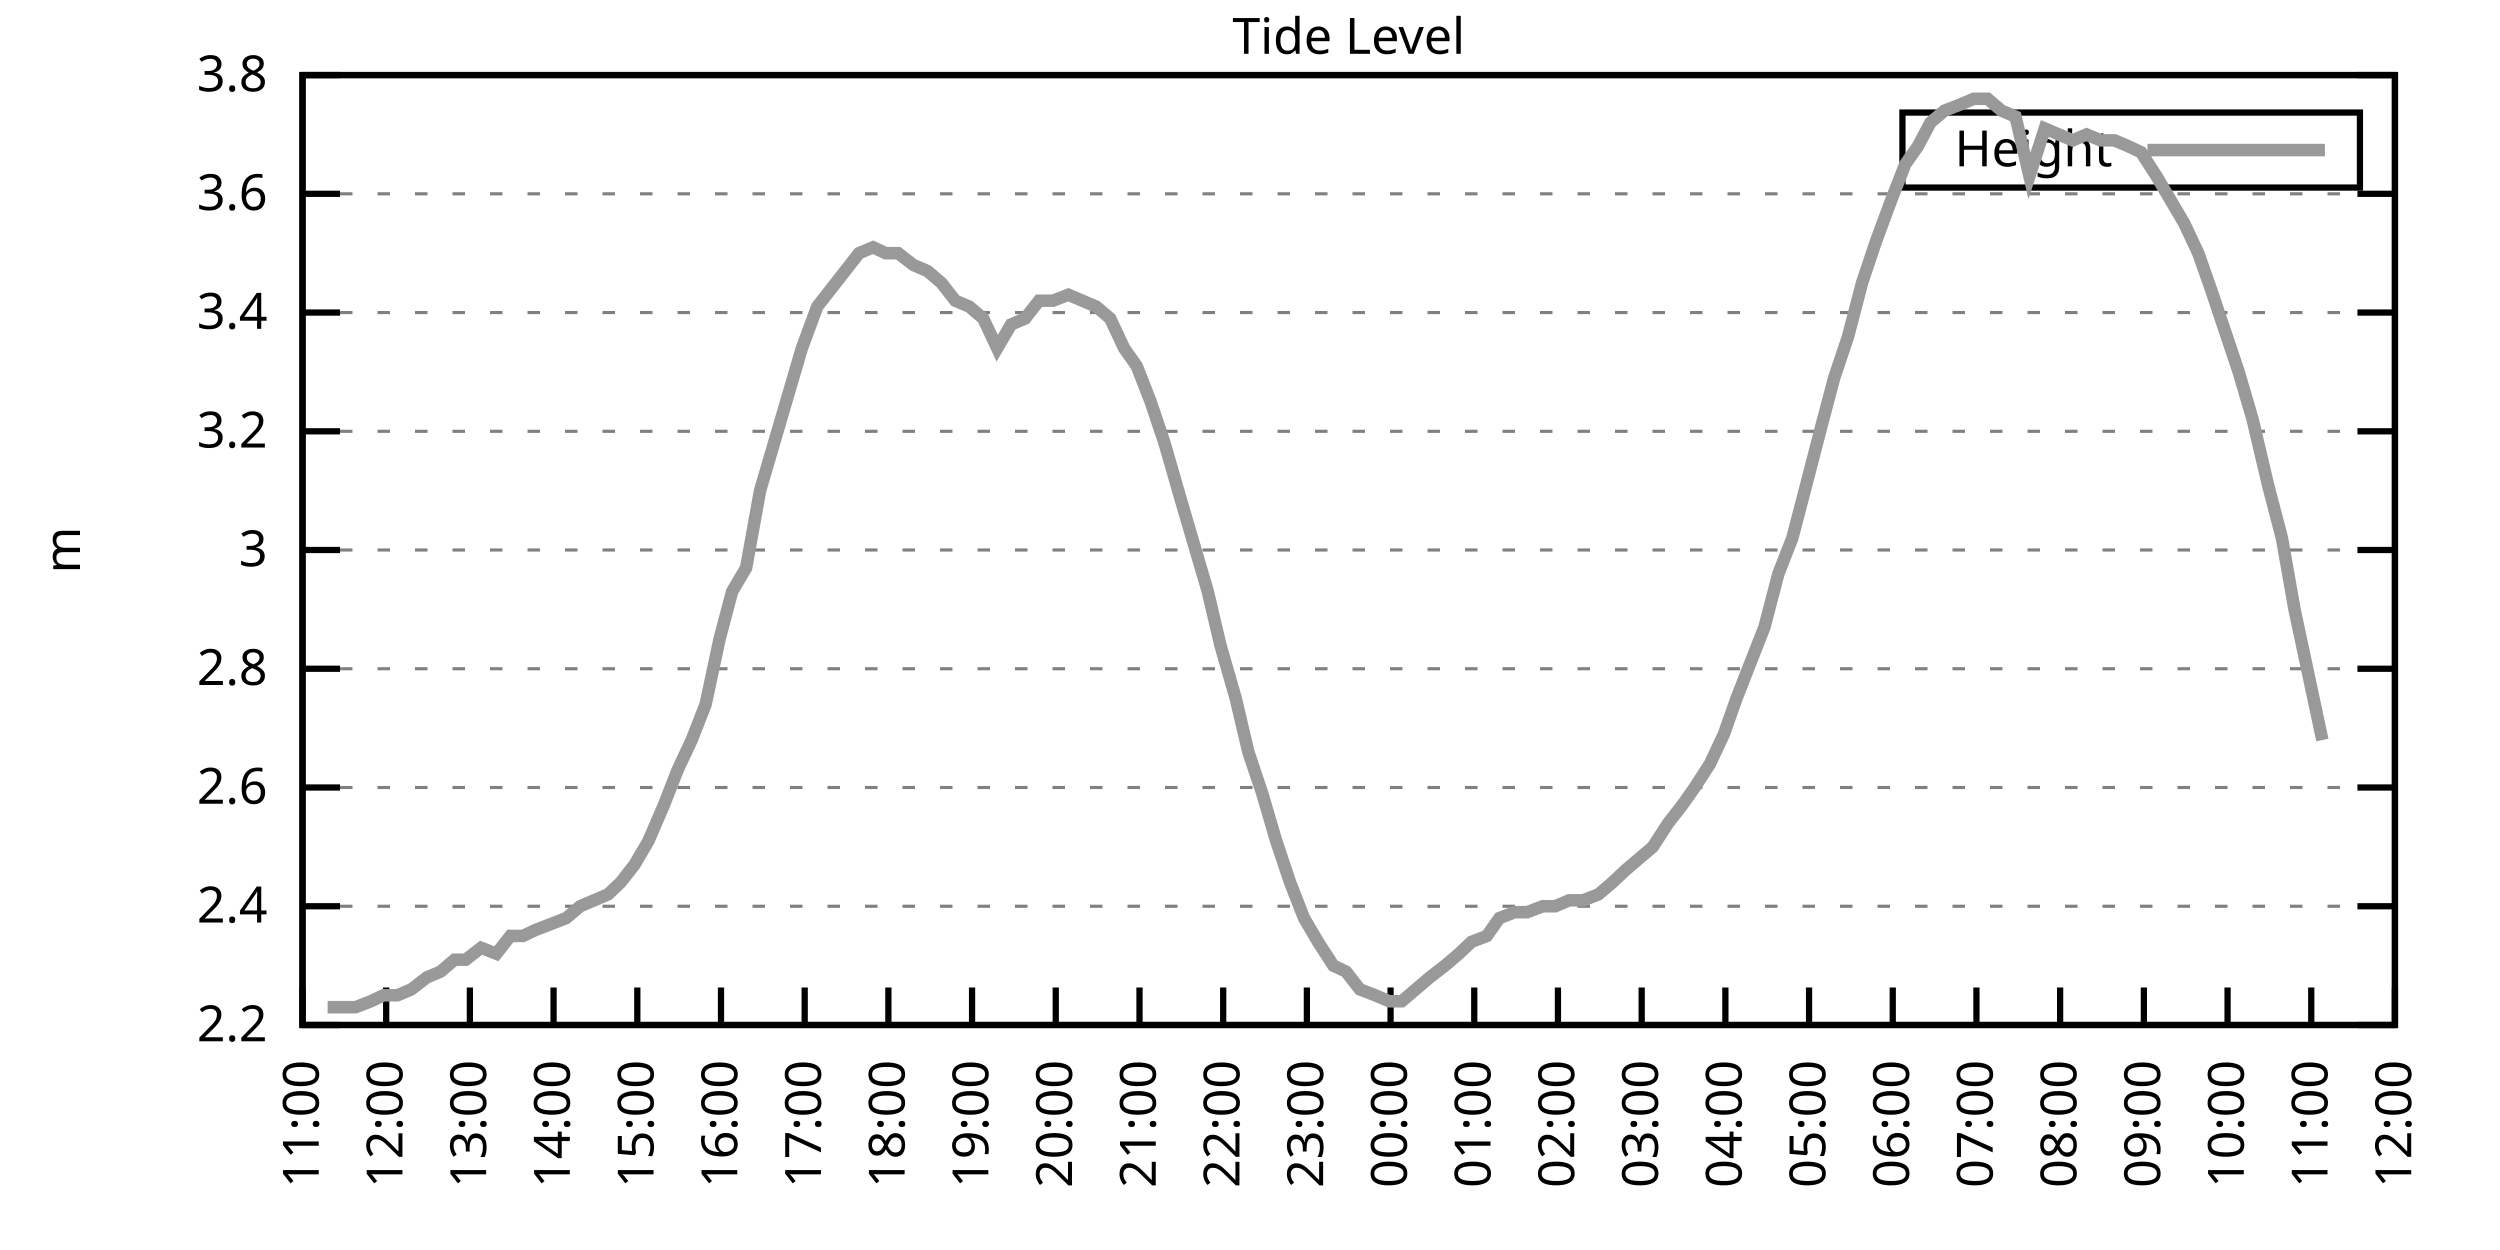
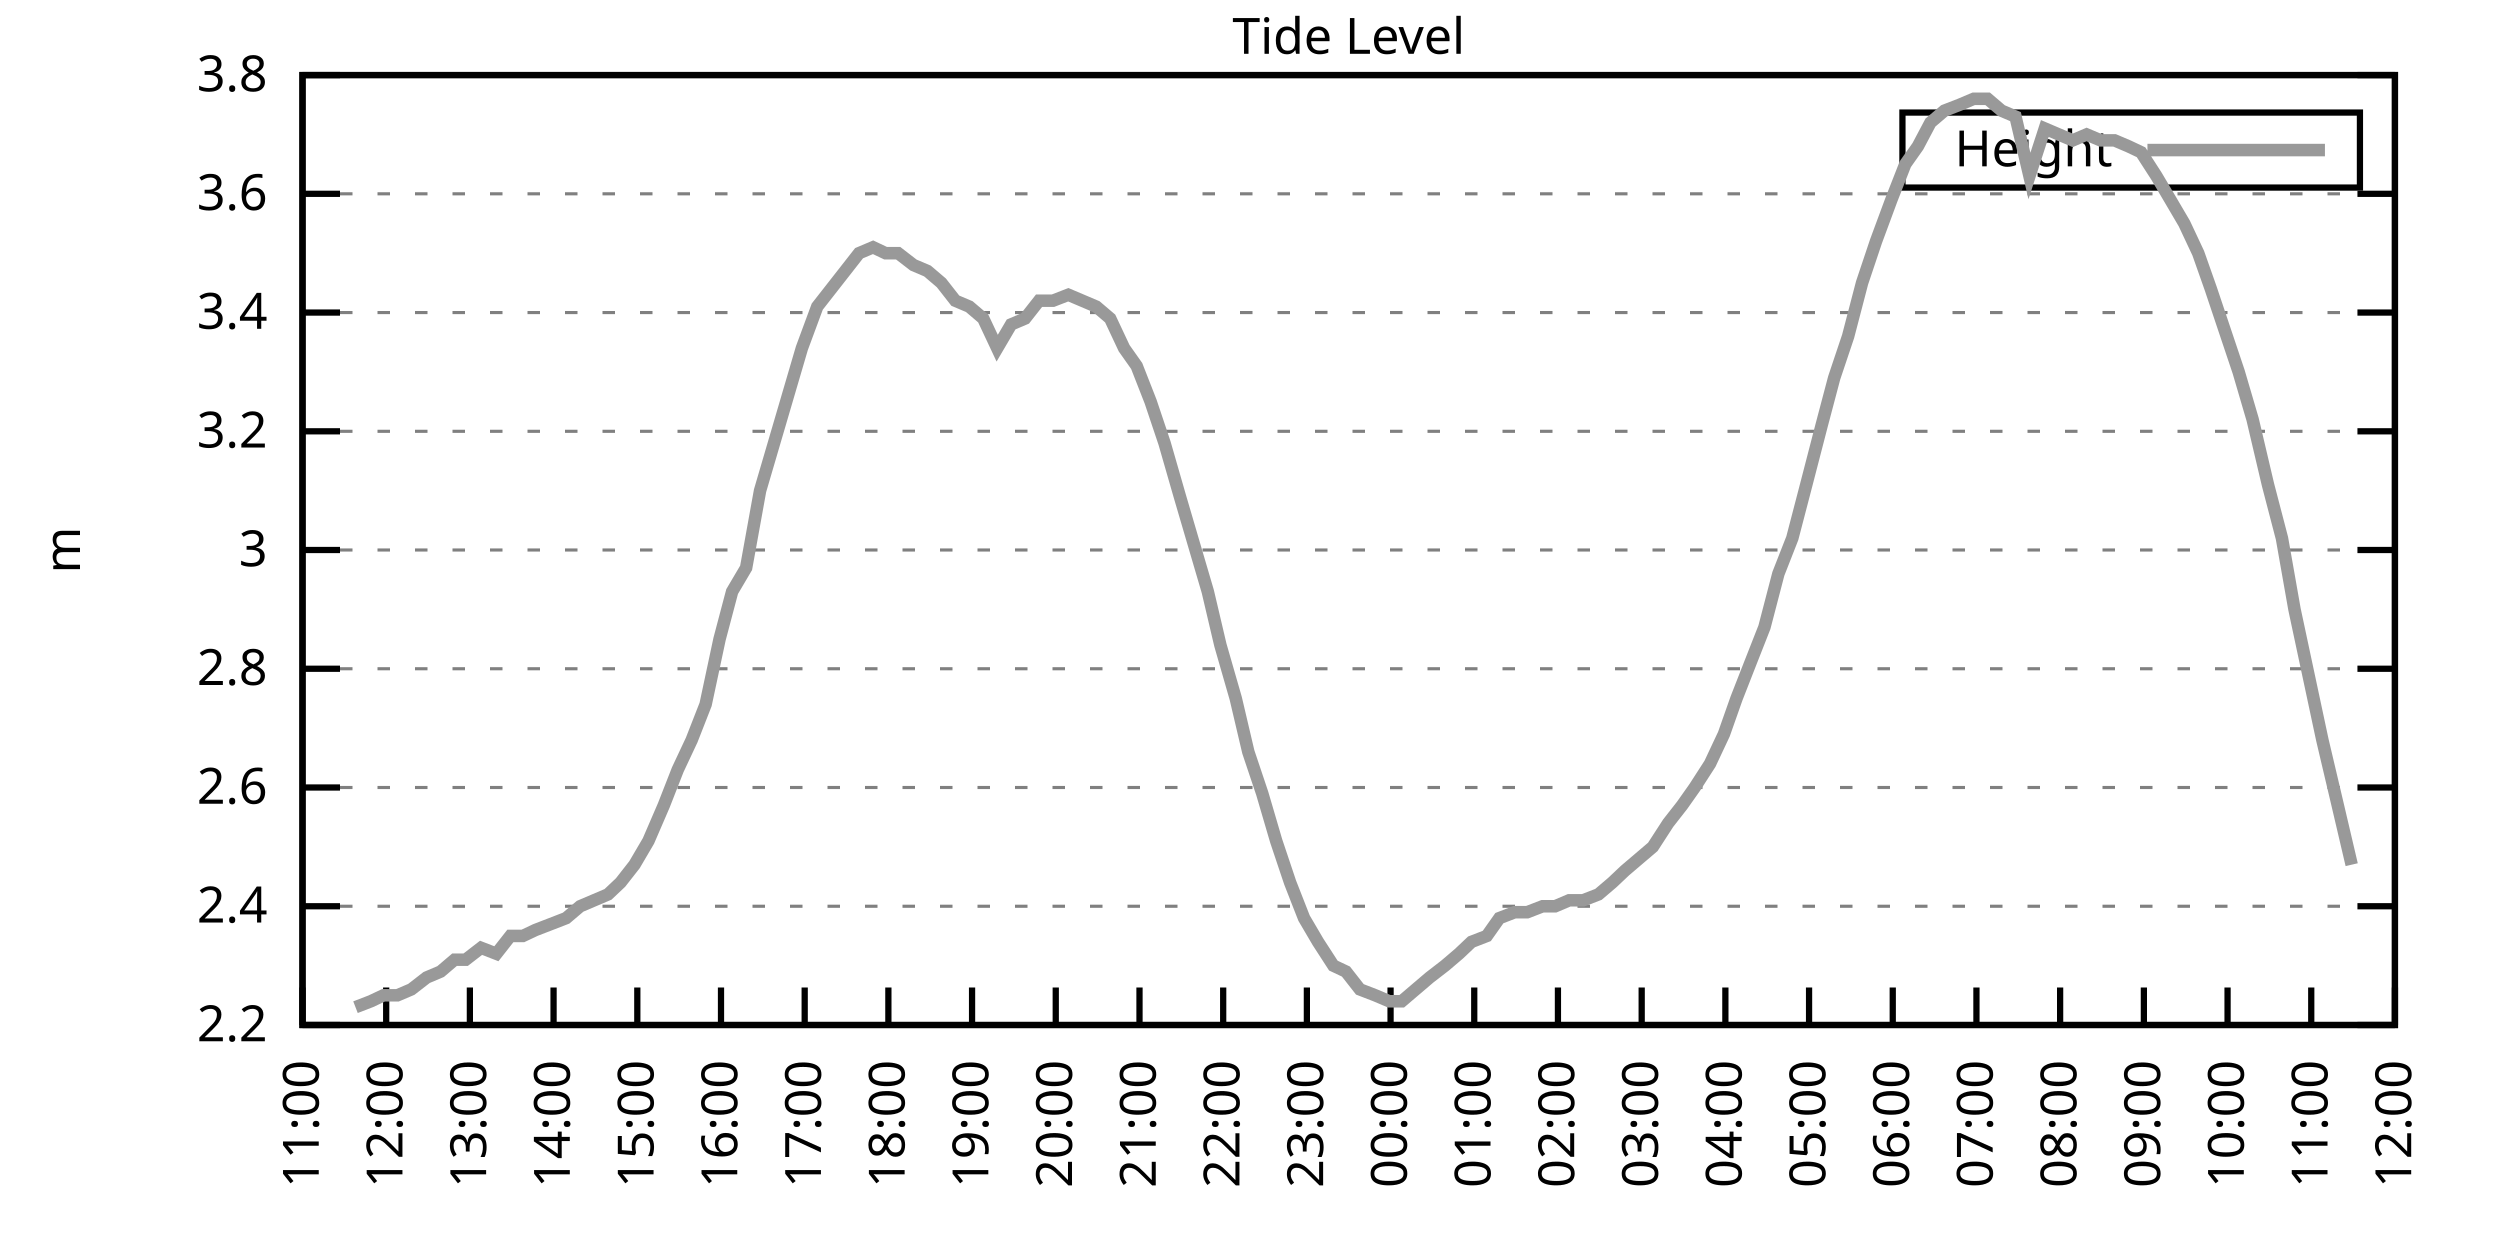
<svg xmlns="http://www.w3.org/2000/svg" xmlns:xlink="http://www.w3.org/1999/xlink" width="400" height="200" viewBox="0 0 400 200">
  <g id="gnuplot_canvas">
    <rect x="0" y="0" width="400" height="200" fill="none" />
    <defs>
      <circle id="gpDot" r="0.5" stroke-width="0.5" stroke="currentColor" />
      <path id="gpPt0" stroke-width="0.333" stroke="currentColor" d="M-1,0 h2 M0,-1 v2" />
      <path id="gpPt1" stroke-width="0.333" stroke="currentColor" d="M-1,-1 L1,1 M1,-1 L-1,1" />
      <path id="gpPt2" stroke-width="0.333" stroke="currentColor" d="M-1,0 L1,0 M0,-1 L0,1 M-1,-1 L1,1 M-1,1 L1,-1" />
      <rect id="gpPt3" stroke-width="0.333" stroke="currentColor" x="-1" y="-1" width="2" height="2" />
      <rect id="gpPt4" stroke-width="0.333" stroke="currentColor" fill="currentColor" x="-1" y="-1" width="2" height="2" />
      <circle id="gpPt5" stroke-width="0.333" stroke="currentColor" cx="0" cy="0" r="1" />
      <use xlink:href="#gpPt5" id="gpPt6" fill="currentColor" stroke="none" />
      <path id="gpPt7" stroke-width="0.333" stroke="currentColor" d="M0,-1.33 L-1.33,0.67 L1.33,0.67 z" />
      <use xlink:href="#gpPt7" id="gpPt8" fill="currentColor" stroke="none" />
      <use xlink:href="#gpPt7" id="gpPt9" stroke="currentColor" transform="rotate(180)" />
      <use xlink:href="#gpPt9" id="gpPt10" fill="currentColor" stroke="none" />
      <use xlink:href="#gpPt3" id="gpPt11" stroke="currentColor" transform="rotate(45)" />
      <use xlink:href="#gpPt11" id="gpPt12" fill="currentColor" stroke="none" />
      <path id="gpPt13" stroke-width="0.333" stroke="currentColor" d="M0,1.330 L1.265,0.411 L0.782,-1.067 L-0.782,-1.076 L-1.265,0.411 z" />
      <use xlink:href="#gpPt13" id="gpPt14" fill="currentColor" stroke="none" />
      <filter id="textbox" filterUnits="objectBoundingBox" x="0" y="0" height="1" width="1">
        <feFlood flood-color="white" flood-opacity="1" result="bgnd" />
        <feComposite in="SourceGraphic" in2="bgnd" operator="atop" />
      </filter>
      <filter id="greybox" filterUnits="objectBoundingBox" x="0" y="0" height="1" width="1">
        <feFlood flood-color="lightgrey" flood-opacity="1" result="grey" />
        <feComposite in="SourceGraphic" in2="grey" operator="atop" />
      </filter>
    </defs>
    <g fill="none" color="white" stroke="currentColor" stroke-width="1.00" stroke-linecap="butt" stroke-linejoin="miter">
</g>
    <g fill="none" color="black" stroke="currentColor" stroke-width="1.00" stroke-linecap="butt" stroke-linejoin="miter">
      <g stroke="none" shape-rendering="crispEdges">
        <polygon fill="rgb(255, 255, 255)" points="48.40,164.00 383.18,164.00 383.18,12.02 48.40,12.02 " />
      </g>
    </g>
    <g fill="none" color="black" stroke="currentColor" stroke-width="1.00" stroke-linecap="butt" stroke-linejoin="miter">
</g>
    <g fill="none" color="black" stroke="black" stroke-width="0.50" stroke-linecap="butt" stroke-linejoin="miter">
</g>
    <g fill="none" color="gray" stroke="currentColor" stroke-width="0.50" stroke-linecap="butt" stroke-linejoin="miter">
      <path stroke="gray" stroke-dasharray="2,4" class="gridline" d="M48.40,164.00 L383.19,164.00  " />
    </g>
    <g fill="none" color="gray" stroke="gray" stroke-width="1.00" stroke-linecap="butt" stroke-linejoin="miter">
</g>
    <g fill="none" color="black" stroke="currentColor" stroke-width="1.00" stroke-linecap="butt" stroke-linejoin="miter">
      <path stroke="black" d="M48.40,164.00 L54.40,164.00 M383.19,164.00 L377.19,164.00  " />
      <g transform="translate(42.80,166.60)" stroke="none" fill="black" font-family="Sans" font-size="8.00" text-anchor="end">
        <text>
          <tspan font-family="Sans"> 2.2</tspan>
        </text>
      </g>
    </g>
    <g fill="none" color="black" stroke="currentColor" stroke-width="1.00" stroke-linecap="butt" stroke-linejoin="miter">
</g>
    <g fill="none" color="black" stroke="black" stroke-width="0.50" stroke-linecap="butt" stroke-linejoin="miter">
</g>
    <g fill="none" color="gray" stroke="currentColor" stroke-width="0.50" stroke-linecap="butt" stroke-linejoin="miter">
      <path stroke="gray" stroke-dasharray="2,4" class="gridline" d="M48.40,145.00 L383.19,145.00  " />
    </g>
    <g fill="none" color="gray" stroke="gray" stroke-width="1.00" stroke-linecap="butt" stroke-linejoin="miter">
</g>
    <g fill="none" color="black" stroke="currentColor" stroke-width="1.00" stroke-linecap="butt" stroke-linejoin="miter">
      <path stroke="black" d="M48.40,145.00 L54.40,145.00 M383.19,145.00 L377.19,145.00  " />
      <g transform="translate(42.80,147.60)" stroke="none" fill="black" font-family="Sans" font-size="8.00" text-anchor="end">
        <text>
          <tspan font-family="Sans"> 2.4</tspan>
        </text>
      </g>
    </g>
    <g fill="none" color="black" stroke="currentColor" stroke-width="1.00" stroke-linecap="butt" stroke-linejoin="miter">
</g>
    <g fill="none" color="black" stroke="black" stroke-width="0.50" stroke-linecap="butt" stroke-linejoin="miter">
</g>
    <g fill="none" color="gray" stroke="currentColor" stroke-width="0.50" stroke-linecap="butt" stroke-linejoin="miter">
      <path stroke="gray" stroke-dasharray="2,4" class="gridline" d="M48.40,126.00 L383.19,126.00  " />
    </g>
    <g fill="none" color="gray" stroke="gray" stroke-width="1.00" stroke-linecap="butt" stroke-linejoin="miter">
</g>
    <g fill="none" color="black" stroke="currentColor" stroke-width="1.00" stroke-linecap="butt" stroke-linejoin="miter">
      <path stroke="black" d="M48.40,126.00 L54.40,126.00 M383.19,126.00 L377.19,126.00  " />
      <g transform="translate(42.80,128.60)" stroke="none" fill="black" font-family="Sans" font-size="8.00" text-anchor="end">
        <text>
          <tspan font-family="Sans"> 2.6</tspan>
        </text>
      </g>
    </g>
    <g fill="none" color="black" stroke="currentColor" stroke-width="1.00" stroke-linecap="butt" stroke-linejoin="miter">
</g>
    <g fill="none" color="black" stroke="black" stroke-width="0.50" stroke-linecap="butt" stroke-linejoin="miter">
</g>
    <g fill="none" color="gray" stroke="currentColor" stroke-width="0.50" stroke-linecap="butt" stroke-linejoin="miter">
      <path stroke="gray" stroke-dasharray="2,4" class="gridline" d="M48.40,107.00 L383.19,107.00  " />
    </g>
    <g fill="none" color="gray" stroke="gray" stroke-width="1.00" stroke-linecap="butt" stroke-linejoin="miter">
</g>
    <g fill="none" color="black" stroke="currentColor" stroke-width="1.00" stroke-linecap="butt" stroke-linejoin="miter">
      <path stroke="black" d="M48.40,107.00 L54.40,107.00 M383.19,107.00 L377.19,107.00  " />
      <g transform="translate(42.80,109.60)" stroke="none" fill="black" font-family="Sans" font-size="8.00" text-anchor="end">
        <text>
          <tspan font-family="Sans"> 2.8</tspan>
        </text>
      </g>
    </g>
    <g fill="none" color="black" stroke="currentColor" stroke-width="1.00" stroke-linecap="butt" stroke-linejoin="miter">
</g>
    <g fill="none" color="black" stroke="black" stroke-width="0.50" stroke-linecap="butt" stroke-linejoin="miter">
</g>
    <g fill="none" color="gray" stroke="currentColor" stroke-width="0.50" stroke-linecap="butt" stroke-linejoin="miter">
      <path stroke="gray" stroke-dasharray="2,4" class="gridline" d="M48.40,88.00 L383.19,88.00  " />
    </g>
    <g fill="none" color="gray" stroke="gray" stroke-width="1.00" stroke-linecap="butt" stroke-linejoin="miter">
</g>
    <g fill="none" color="black" stroke="currentColor" stroke-width="1.00" stroke-linecap="butt" stroke-linejoin="miter">
      <path stroke="black" d="M48.40,88.00 L54.40,88.00 M383.19,88.00 L377.19,88.00  " />
      <g transform="translate(42.80,90.60)" stroke="none" fill="black" font-family="Sans" font-size="8.00" text-anchor="end">
        <text>
          <tspan font-family="Sans"> 3</tspan>
        </text>
      </g>
    </g>
    <g fill="none" color="black" stroke="currentColor" stroke-width="1.00" stroke-linecap="butt" stroke-linejoin="miter">
</g>
    <g fill="none" color="black" stroke="black" stroke-width="0.50" stroke-linecap="butt" stroke-linejoin="miter">
</g>
    <g fill="none" color="gray" stroke="currentColor" stroke-width="0.50" stroke-linecap="butt" stroke-linejoin="miter">
      <path stroke="gray" stroke-dasharray="2,4" class="gridline" d="M48.40,69.01 L383.19,69.01  " />
    </g>
    <g fill="none" color="gray" stroke="gray" stroke-width="1.00" stroke-linecap="butt" stroke-linejoin="miter">
</g>
    <g fill="none" color="black" stroke="currentColor" stroke-width="1.00" stroke-linecap="butt" stroke-linejoin="miter">
      <path stroke="black" d="M48.40,69.01 L54.40,69.01 M383.19,69.01 L377.19,69.01  " />
      <g transform="translate(42.80,71.61)" stroke="none" fill="black" font-family="Sans" font-size="8.00" text-anchor="end">
        <text>
          <tspan font-family="Sans"> 3.2</tspan>
        </text>
      </g>
    </g>
    <g fill="none" color="black" stroke="currentColor" stroke-width="1.00" stroke-linecap="butt" stroke-linejoin="miter">
</g>
    <g fill="none" color="black" stroke="black" stroke-width="0.50" stroke-linecap="butt" stroke-linejoin="miter">
</g>
    <g fill="none" color="gray" stroke="currentColor" stroke-width="0.50" stroke-linecap="butt" stroke-linejoin="miter">
      <path stroke="gray" stroke-dasharray="2,4" class="gridline" d="M48.40,50.01 L383.19,50.01  " />
    </g>
    <g fill="none" color="gray" stroke="gray" stroke-width="1.00" stroke-linecap="butt" stroke-linejoin="miter">
</g>
    <g fill="none" color="black" stroke="currentColor" stroke-width="1.00" stroke-linecap="butt" stroke-linejoin="miter">
      <path stroke="black" d="M48.40,50.01 L54.40,50.01 M383.19,50.01 L377.19,50.01  " />
      <g transform="translate(42.80,52.61)" stroke="none" fill="black" font-family="Sans" font-size="8.00" text-anchor="end">
        <text>
          <tspan font-family="Sans"> 3.4</tspan>
        </text>
      </g>
    </g>
    <g fill="none" color="black" stroke="currentColor" stroke-width="1.00" stroke-linecap="butt" stroke-linejoin="miter">
</g>
    <g fill="none" color="black" stroke="black" stroke-width="0.50" stroke-linecap="butt" stroke-linejoin="miter">
</g>
    <g fill="none" color="gray" stroke="currentColor" stroke-width="0.50" stroke-linecap="butt" stroke-linejoin="miter">
      <path stroke="gray" stroke-dasharray="2,4" class="gridline" d="M48.40,31.01 L383.19,31.01  " />
    </g>
    <g fill="none" color="gray" stroke="gray" stroke-width="1.00" stroke-linecap="butt" stroke-linejoin="miter">
</g>
    <g fill="none" color="black" stroke="currentColor" stroke-width="1.00" stroke-linecap="butt" stroke-linejoin="miter">
      <path stroke="black" d="M48.40,31.01 L54.40,31.01 M383.19,31.01 L377.19,31.01  " />
      <g transform="translate(42.80,33.61)" stroke="none" fill="black" font-family="Sans" font-size="8.00" text-anchor="end">
        <text>
          <tspan font-family="Sans"> 3.6</tspan>
        </text>
      </g>
    </g>
    <g fill="none" color="black" stroke="currentColor" stroke-width="1.00" stroke-linecap="butt" stroke-linejoin="miter">
</g>
    <g fill="none" color="black" stroke="black" stroke-width="0.50" stroke-linecap="butt" stroke-linejoin="miter">
</g>
    <g fill="none" color="gray" stroke="currentColor" stroke-width="0.50" stroke-linecap="butt" stroke-linejoin="miter">
      <path stroke="gray" stroke-dasharray="2,4" class="gridline" d="M48.40,12.01 L383.19,12.01  " />
    </g>
    <g fill="none" color="gray" stroke="gray" stroke-width="1.00" stroke-linecap="butt" stroke-linejoin="miter">
</g>
    <g fill="none" color="black" stroke="currentColor" stroke-width="1.00" stroke-linecap="butt" stroke-linejoin="miter">
      <path stroke="black" d="M48.40,12.01 L54.40,12.01 M383.19,12.01 L377.19,12.01  " />
      <g transform="translate(42.80,14.61)" stroke="none" fill="black" font-family="Sans" font-size="8.00" text-anchor="end">
        <text>
          <tspan font-family="Sans"> 3.8</tspan>
        </text>
      </g>
    </g>
    <g fill="none" color="black" stroke="currentColor" stroke-width="1.00" stroke-linecap="butt" stroke-linejoin="miter">
      <path stroke="black" d="M48.40,164.00 L48.40,158.00  " />
      <g transform="translate(51.00,169.60) rotate(270.00)" stroke="none" fill="black" font-family="Sans" font-size="8.00" text-anchor="end">
        <text>
          <tspan font-family="Sans">11:00</tspan>
        </text>
      </g>
    </g>
    <g fill="none" color="black" stroke="currentColor" stroke-width="1.00" stroke-linecap="butt" stroke-linejoin="miter">
      <path stroke="black" d="M61.79,164.00 L61.79,158.00  " />
      <g transform="translate(64.39,169.60) rotate(270.00)" stroke="none" fill="black" font-family="Sans" font-size="8.00" text-anchor="end">
        <text>
          <tspan font-family="Sans">12:00</tspan>
        </text>
      </g>
    </g>
    <g fill="none" color="black" stroke="currentColor" stroke-width="1.00" stroke-linecap="butt" stroke-linejoin="miter">
      <path stroke="black" d="M75.18,164.00 L75.18,158.00  " />
      <g transform="translate(77.78,169.60) rotate(270.00)" stroke="none" fill="black" font-family="Sans" font-size="8.00" text-anchor="end">
        <text>
          <tspan font-family="Sans">13:00</tspan>
        </text>
      </g>
    </g>
    <g fill="none" color="black" stroke="currentColor" stroke-width="1.00" stroke-linecap="butt" stroke-linejoin="miter">
      <path stroke="black" d="M88.57,164.00 L88.57,158.00  " />
      <g transform="translate(91.17,169.60) rotate(270.00)" stroke="none" fill="black" font-family="Sans" font-size="8.00" text-anchor="end">
        <text>
          <tspan font-family="Sans">14:00</tspan>
        </text>
      </g>
    </g>
    <g fill="none" color="black" stroke="currentColor" stroke-width="1.00" stroke-linecap="butt" stroke-linejoin="miter">
      <path stroke="black" d="M101.97,164.00 L101.97,158.00  " />
      <g transform="translate(104.57,169.60) rotate(270.00)" stroke="none" fill="black" font-family="Sans" font-size="8.00" text-anchor="end">
        <text>
          <tspan font-family="Sans">15:00</tspan>
        </text>
      </g>
    </g>
    <g fill="none" color="black" stroke="currentColor" stroke-width="1.00" stroke-linecap="butt" stroke-linejoin="miter">
      <path stroke="black" d="M115.36,164.00 L115.36,158.00  " />
      <g transform="translate(117.96,169.60) rotate(270.00)" stroke="none" fill="black" font-family="Sans" font-size="8.00" text-anchor="end">
        <text>
          <tspan font-family="Sans">16:00</tspan>
        </text>
      </g>
    </g>
    <g fill="none" color="black" stroke="currentColor" stroke-width="1.00" stroke-linecap="butt" stroke-linejoin="miter">
      <path stroke="black" d="M128.75,164.00 L128.75,158.00  " />
      <g transform="translate(131.35,169.60) rotate(270.00)" stroke="none" fill="black" font-family="Sans" font-size="8.00" text-anchor="end">
        <text>
          <tspan font-family="Sans">17:00</tspan>
        </text>
      </g>
    </g>
    <g fill="none" color="black" stroke="currentColor" stroke-width="1.00" stroke-linecap="butt" stroke-linejoin="miter">
      <path stroke="black" d="M142.14,164.00 L142.14,158.00  " />
      <g transform="translate(144.74,169.60) rotate(270.00)" stroke="none" fill="black" font-family="Sans" font-size="8.00" text-anchor="end">
        <text>
          <tspan font-family="Sans">18:00</tspan>
        </text>
      </g>
    </g>
    <g fill="none" color="black" stroke="currentColor" stroke-width="1.00" stroke-linecap="butt" stroke-linejoin="miter">
      <path stroke="black" d="M155.53,164.00 L155.53,158.00  " />
      <g transform="translate(158.13,169.60) rotate(270.00)" stroke="none" fill="black" font-family="Sans" font-size="8.00" text-anchor="end">
        <text>
          <tspan font-family="Sans">19:00</tspan>
        </text>
      </g>
    </g>
    <g fill="none" color="black" stroke="currentColor" stroke-width="1.00" stroke-linecap="butt" stroke-linejoin="miter">
      <path stroke="black" d="M168.92,164.00 L168.92,158.00  " />
      <g transform="translate(171.52,169.60) rotate(270.00)" stroke="none" fill="black" font-family="Sans" font-size="8.00" text-anchor="end">
        <text>
          <tspan font-family="Sans">20:00</tspan>
        </text>
      </g>
    </g>
    <g fill="none" color="black" stroke="currentColor" stroke-width="1.00" stroke-linecap="butt" stroke-linejoin="miter">
      <path stroke="black" d="M182.32,164.00 L182.32,158.00  " />
      <g transform="translate(184.92,169.60) rotate(270.00)" stroke="none" fill="black" font-family="Sans" font-size="8.00" text-anchor="end">
        <text>
          <tspan font-family="Sans">21:00</tspan>
        </text>
      </g>
    </g>
    <g fill="none" color="black" stroke="currentColor" stroke-width="1.00" stroke-linecap="butt" stroke-linejoin="miter">
      <path stroke="black" d="M195.71,164.00 L195.71,158.00  " />
      <g transform="translate(198.31,169.60) rotate(270.00)" stroke="none" fill="black" font-family="Sans" font-size="8.00" text-anchor="end">
        <text>
          <tspan font-family="Sans">22:00</tspan>
        </text>
      </g>
    </g>
    <g fill="none" color="black" stroke="currentColor" stroke-width="1.00" stroke-linecap="butt" stroke-linejoin="miter">
      <path stroke="black" d="M209.10,164.00 L209.10,158.00  " />
      <g transform="translate(211.70,169.60) rotate(270.00)" stroke="none" fill="black" font-family="Sans" font-size="8.00" text-anchor="end">
        <text>
          <tspan font-family="Sans">23:00</tspan>
        </text>
      </g>
    </g>
    <g fill="none" color="black" stroke="currentColor" stroke-width="1.00" stroke-linecap="butt" stroke-linejoin="miter">
      <path stroke="black" d="M222.49,164.00 L222.49,158.00  " />
      <g transform="translate(225.09,169.60) rotate(270.00)" stroke="none" fill="black" font-family="Sans" font-size="8.00" text-anchor="end">
        <text>
          <tspan font-family="Sans">00:00</tspan>
        </text>
      </g>
    </g>
    <g fill="none" color="black" stroke="currentColor" stroke-width="1.00" stroke-linecap="butt" stroke-linejoin="miter">
      <path stroke="black" d="M235.88,164.00 L235.88,158.00  " />
      <g transform="translate(238.48,169.60) rotate(270.00)" stroke="none" fill="black" font-family="Sans" font-size="8.00" text-anchor="end">
        <text>
          <tspan font-family="Sans">01:00</tspan>
        </text>
      </g>
    </g>
    <g fill="none" color="black" stroke="currentColor" stroke-width="1.00" stroke-linecap="butt" stroke-linejoin="miter">
      <path stroke="black" d="M249.27,164.00 L249.27,158.00  " />
      <g transform="translate(251.87,169.60) rotate(270.00)" stroke="none" fill="black" font-family="Sans" font-size="8.00" text-anchor="end">
        <text>
          <tspan font-family="Sans">02:00</tspan>
        </text>
      </g>
    </g>
    <g fill="none" color="black" stroke="currentColor" stroke-width="1.00" stroke-linecap="butt" stroke-linejoin="miter">
      <path stroke="black" d="M262.67,164.00 L262.67,158.00  " />
      <g transform="translate(265.27,169.60) rotate(270.00)" stroke="none" fill="black" font-family="Sans" font-size="8.00" text-anchor="end">
        <text>
          <tspan font-family="Sans">03:00</tspan>
        </text>
      </g>
    </g>
    <g fill="none" color="black" stroke="currentColor" stroke-width="1.00" stroke-linecap="butt" stroke-linejoin="miter">
      <path stroke="black" d="M276.06,164.00 L276.06,158.00  " />
      <g transform="translate(278.66,169.60) rotate(270.00)" stroke="none" fill="black" font-family="Sans" font-size="8.00" text-anchor="end">
        <text>
          <tspan font-family="Sans">04:00</tspan>
        </text>
      </g>
    </g>
    <g fill="none" color="black" stroke="currentColor" stroke-width="1.00" stroke-linecap="butt" stroke-linejoin="miter">
      <path stroke="black" d="M289.45,164.00 L289.45,158.00  " />
      <g transform="translate(292.05,169.60) rotate(270.00)" stroke="none" fill="black" font-family="Sans" font-size="8.00" text-anchor="end">
        <text>
          <tspan font-family="Sans">05:00</tspan>
        </text>
      </g>
    </g>
    <g fill="none" color="black" stroke="currentColor" stroke-width="1.00" stroke-linecap="butt" stroke-linejoin="miter">
      <path stroke="black" d="M302.84,164.00 L302.84,158.00  " />
      <g transform="translate(305.44,169.60) rotate(270.00)" stroke="none" fill="black" font-family="Sans" font-size="8.00" text-anchor="end">
        <text>
          <tspan font-family="Sans">06:00</tspan>
        </text>
      </g>
    </g>
    <g fill="none" color="black" stroke="currentColor" stroke-width="1.00" stroke-linecap="butt" stroke-linejoin="miter">
      <path stroke="black" d="M316.23,164.00 L316.23,158.00  " />
      <g transform="translate(318.83,169.60) rotate(270.00)" stroke="none" fill="black" font-family="Sans" font-size="8.00" text-anchor="end">
        <text>
          <tspan font-family="Sans">07:00</tspan>
        </text>
      </g>
    </g>
    <g fill="none" color="black" stroke="currentColor" stroke-width="1.00" stroke-linecap="butt" stroke-linejoin="miter">
      <path stroke="black" d="M329.62,164.00 L329.62,158.00  " />
      <g transform="translate(332.22,169.60) rotate(270.00)" stroke="none" fill="black" font-family="Sans" font-size="8.00" text-anchor="end">
        <text>
          <tspan font-family="Sans">08:00</tspan>
        </text>
      </g>
    </g>
    <g fill="none" color="black" stroke="currentColor" stroke-width="1.00" stroke-linecap="butt" stroke-linejoin="miter">
      <path stroke="black" d="M343.02,164.00 L343.02,158.00  " />
      <g transform="translate(345.62,169.60) rotate(270.00)" stroke="none" fill="black" font-family="Sans" font-size="8.00" text-anchor="end">
        <text>
          <tspan font-family="Sans">09:00</tspan>
        </text>
      </g>
    </g>
    <g fill="none" color="black" stroke="currentColor" stroke-width="1.00" stroke-linecap="butt" stroke-linejoin="miter">
      <path stroke="black" d="M356.41,164.00 L356.41,158.00  " />
      <g transform="translate(359.01,169.60) rotate(270.00)" stroke="none" fill="black" font-family="Sans" font-size="8.00" text-anchor="end">
        <text>
          <tspan font-family="Sans">10:00</tspan>
        </text>
      </g>
    </g>
    <g fill="none" color="black" stroke="currentColor" stroke-width="1.00" stroke-linecap="butt" stroke-linejoin="miter">
      <path stroke="black" d="M369.80,164.00 L369.80,158.00  " />
      <g transform="translate(372.40,169.60) rotate(270.00)" stroke="none" fill="black" font-family="Sans" font-size="8.00" text-anchor="end">
        <text>
          <tspan font-family="Sans">11:00</tspan>
        </text>
      </g>
    </g>
    <g fill="none" color="black" stroke="currentColor" stroke-width="1.00" stroke-linecap="butt" stroke-linejoin="miter">
      <path stroke="black" d="M383.19,164.00 L383.19,158.00  " />
      <g transform="translate(385.79,169.60) rotate(270.00)" stroke="none" fill="black" font-family="Sans" font-size="8.00" text-anchor="end">
        <text>
          <tspan font-family="Sans">12:00</tspan>
        </text>
      </g>
    </g>
    <g fill="none" color="black" stroke="currentColor" stroke-width="1.00" stroke-linecap="butt" stroke-linejoin="miter">
</g>
    <g fill="none" color="black" stroke="currentColor" stroke-width="1.00" stroke-linecap="butt" stroke-linejoin="miter">
      <path stroke="black" d="M48.40,12.01 L48.40,164.00 L383.19,164.00 L383.19,12.01 L48.40,12.01 Z  " />
    </g>
    <g fill="none" color="black" stroke="currentColor" stroke-width="1.00" stroke-linecap="butt" stroke-linejoin="miter">
</g>
    <g fill="none" color="black" stroke="currentColor" stroke-width="1.00" stroke-linecap="butt" stroke-linejoin="miter">
      <path stroke="black" d="M304.39,30.01 L304.39,18.01 L377.59,18.01 L377.59,30.01 L304.39,30.01 Z  " />
    </g>
    <g id="Tide_level_plot_1">
      <g fill="none" color="white" stroke="black" stroke-width="2.00" stroke-linecap="butt" stroke-linejoin="miter">
</g>
      <g fill="none" color="black" stroke="currentColor" stroke-width="2.00" stroke-linecap="butt" stroke-linejoin="miter">
        <g transform="translate(337.99,26.61)" stroke="none" fill="black" font-family="Sans" font-size="8.00" text-anchor="end">
          <text>
            <tspan font-family="Sans">Height</tspan>
          </text>
        </g>
      </g>
      <g fill="none" color="black" stroke="currentColor" stroke-width="2.00" stroke-linecap="butt" stroke-linejoin="miter">
-         <path stroke="rgb(153, 153, 153)" d="M343.59,24.01 L371.99,24.01 M52.42,161.15 L54.87,161.15 L56.88,161.15 L59.34,160.20 L61.35,159.25 L63.58,159.25   L65.81,158.30 L68.26,156.40 L70.50,155.45 L72.73,153.55 L74.51,153.55 L76.97,151.65 L79.42,152.60 L81.66,149.75   L83.66,149.75 L85.67,148.80 L88.13,147.85 L90.58,146.90 L92.82,145.00 L95.05,144.05 L97.28,143.10 L99.29,141.20   L101.52,138.35 L103.75,134.55 L106.21,128.85 L108.44,123.15 L110.67,118.40 L112.90,112.70 L115.13,102.25 L117.14,94.65   L119.38,90.85 L121.61,78.51 L123.84,70.91 L126.07,63.31 L128.30,55.71 L130.76,49.06 L132.99,46.21 L135.22,43.36   L137.45,40.51 L139.69,39.56 L141.69,40.51 L143.70,40.51 L146.16,42.41 L148.39,43.36 L150.62,45.26 L152.85,48.11   L155.09,49.06 L157.32,50.96 L159.55,55.71 L161.78,51.91 L164.01,50.96 L166.25,48.11 L168.48,48.11 L170.93,47.16   L173.17,48.11 L175.40,49.06 L177.63,50.96 L179.86,55.71 L181.87,58.56 L184.10,64.26 L186.33,70.91 L188.79,79.46   L191.02,87.06 L193.25,94.65 L195.26,103.20 L197.72,111.75 L199.73,120.30 L201.96,126.95 L204.19,134.55 L206.42,141.20   L208.65,146.90 L210.88,150.70 L213.34,154.50 L215.35,155.45 L217.58,158.30 L220.04,159.25 L222.27,160.20 L224.28,160.20   L226.51,158.30 L228.74,156.40 L231.20,154.50 L233.43,152.60 L235.44,150.70 L237.89,149.75 L239.90,146.90 L242.36,145.95   L244.36,145.95 L246.82,145.00 L248.83,145.00 L251.06,144.05 L253.29,144.05 L255.75,143.10 L257.98,141.20 L259.99,139.30   L262.22,137.40 L264.45,135.50 L266.91,131.70 L269.14,128.85 L271.15,126.00 L273.60,122.20 L275.83,117.45 L277.84,111.75   L280.07,106.05 L282.31,100.35 L284.54,91.80 L286.77,86.11 L289.00,77.56 L291.46,68.06 L293.47,60.46 L295.70,53.81   L297.93,45.26 L300.16,38.61 L302.62,31.96 L304.85,26.26 L306.86,23.41 L308.87,19.61 L311.10,17.71 L313.55,16.76   L315.79,15.81 L318.02,15.81 L320.25,17.71 L322.48,18.66 L324.71,28.16 L327.17,20.56 L329.40,21.51 L331.63,22.46   L333.86,21.51 L336.10,22.46 L338.33,22.46 L340.56,23.41 L342.57,24.36 L345.02,28.16 L347.26,31.96 L349.49,35.76   L351.72,40.51 L353.73,46.21 L355.96,52.86 L358.19,59.51 L360.42,67.11 L362.88,77.56 L365.11,86.11 L367.12,97.50   L369.35,107.95 L371.58,118.40  " />
+         <path stroke="rgb(153, 153, 153)" d="M343.59,24.01 L371.99,24.01 M56.88,161.15 L59.34,160.20 L61.35,159.25 L63.58,159.25 L65.81,158.30 L68.26,156.40   L70.50,155.45 L72.73,153.55 L74.51,153.55 L76.97,151.65 L79.42,152.60 L81.66,149.75 L83.66,149.75 L85.67,148.80   L88.13,147.85 L90.58,146.90 L92.82,145.00 L95.05,144.05 L97.28,143.10 L99.29,141.20 L101.52,138.35 L103.75,134.55   L106.21,128.85 L108.44,123.15 L110.67,118.40 L112.90,112.70 L115.13,102.25 L117.14,94.65 L119.38,90.85 L121.61,78.51   L123.84,70.91 L126.07,63.31 L128.30,55.71 L130.76,49.06 L132.99,46.21 L135.22,43.36 L137.45,40.51 L139.69,39.56   L141.69,40.51 L143.70,40.51 L146.16,42.41 L148.39,43.36 L150.62,45.26 L152.85,48.11 L155.09,49.06 L157.32,50.96   L159.55,55.71 L161.78,51.91 L164.01,50.96 L166.25,48.11 L168.48,48.11 L170.93,47.16 L173.17,48.11 L175.40,49.06   L177.63,50.96 L179.86,55.71 L181.87,58.56 L184.10,64.26 L186.33,70.91 L188.79,79.46 L191.02,87.06 L193.25,94.65   L195.26,103.20 L197.72,111.75 L199.73,120.30 L201.96,126.95 L204.19,134.55 L206.42,141.20 L208.65,146.90 L210.88,150.70   L213.34,154.50 L215.35,155.45 L217.58,158.30 L220.04,159.25 L222.27,160.20 L224.28,160.20 L226.51,158.30 L228.74,156.40   L231.20,154.50 L233.43,152.60 L235.44,150.70 L237.89,149.75 L239.90,146.90 L242.36,145.95 L244.36,145.95 L246.82,145.00   L248.83,145.00 L251.06,144.05 L253.29,144.05 L255.75,143.10 L257.98,141.20 L259.99,139.30 L262.22,137.40 L264.45,135.50   L266.91,131.70 L269.14,128.85 L271.15,126.00 L273.60,122.20 L275.83,117.45 L277.84,111.75 L280.07,106.05 L282.31,100.35   L284.54,91.80 L286.77,86.11 L289.00,77.56 L291.46,68.06 L293.47,60.46 L295.70,53.81 L297.93,45.26 L300.16,38.61   L302.62,31.96 L304.85,26.26 L306.86,23.41 L308.87,19.61 L311.10,17.71 L313.55,16.76 L315.79,15.81 L318.02,15.81   L320.25,17.71 L322.48,18.66 L324.71,28.16 L327.17,20.56 L329.40,21.51 L331.63,22.46 L333.86,21.51 L336.10,22.46   L338.33,22.46 L340.56,23.41 L342.57,24.36 L345.02,28.16 L347.26,31.96 L349.49,35.76 L351.72,40.51 L353.73,46.21   L355.96,52.86 L358.19,59.51 L360.42,67.11 L362.88,77.56 L365.11,86.11 L367.12,97.50 L369.35,107.95 L371.58,118.40   L373.82,127.90 L376.27,138.35  " />
      </g>
    </g>
    <g fill="none" color="black" stroke="currentColor" stroke-width="2.00" stroke-linecap="butt" stroke-linejoin="miter">
</g>
    <g fill="none" color="black" stroke="black" stroke-width="1.00" stroke-linecap="butt" stroke-linejoin="miter">
</g>
    <g fill="none" color="black" stroke="currentColor" stroke-width="1.00" stroke-linecap="butt" stroke-linejoin="miter">
      <path stroke="black" d="M48.40,12.01 L48.40,164.00 L383.19,164.00 L383.19,12.01 L48.40,12.01 Z  " />
      <g transform="translate(12.80,88.01) rotate(270.00)" stroke="none" fill="black" font-family="Sans" font-size="8.00" text-anchor="middle">
        <text>
          <tspan font-family="Sans">m</tspan>
        </text>
      </g>
    </g>
    <g fill="none" color="black" stroke="currentColor" stroke-width="1.00" stroke-linecap="butt" stroke-linejoin="miter">
</g>
    <g fill="none" color="black" stroke="currentColor" stroke-width="1.00" stroke-linecap="butt" stroke-linejoin="miter">
      <g transform="translate(215.79,8.61)" stroke="none" fill="black" font-family="Sans" font-size="8.00" text-anchor="middle">
        <text>
          <tspan font-family="Sans">Tide Level</tspan>
        </text>
      </g>
    </g>
    <g fill="none" color="black" stroke="currentColor" stroke-width="1.00" stroke-linecap="butt" stroke-linejoin="miter">
</g>
  </g>
</svg>
